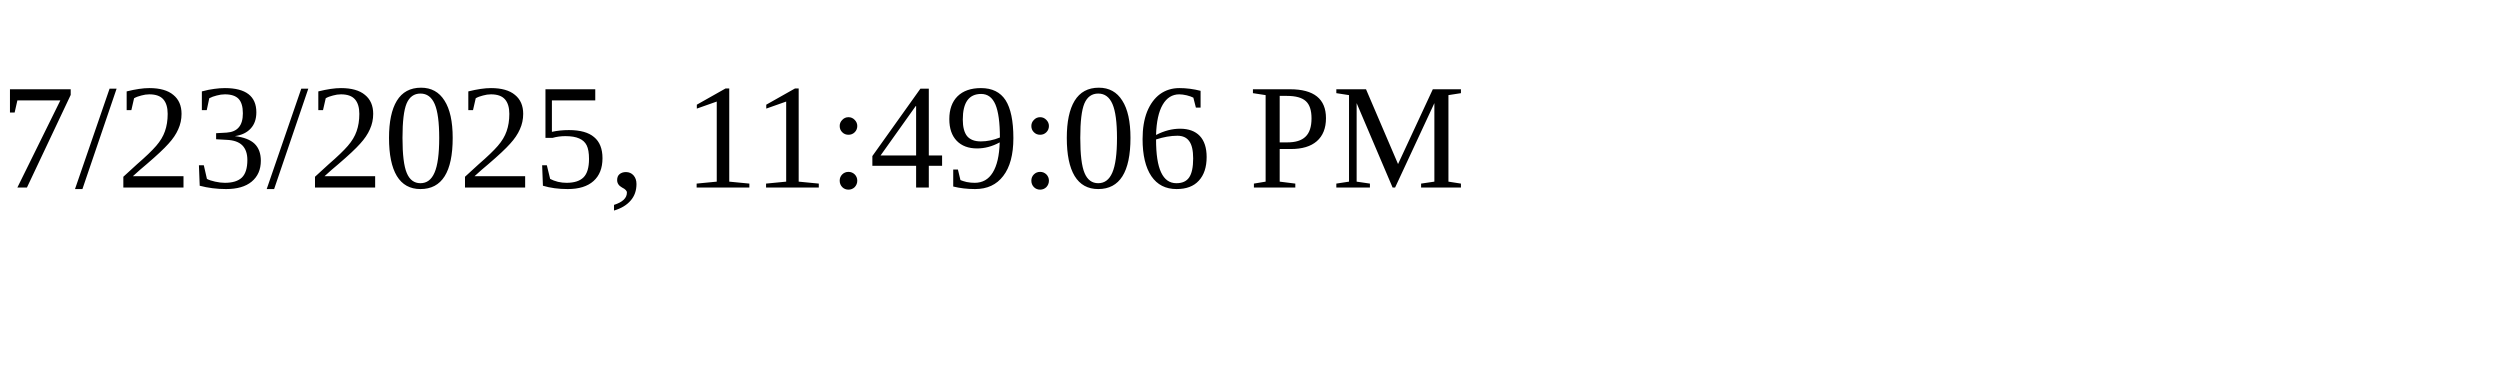
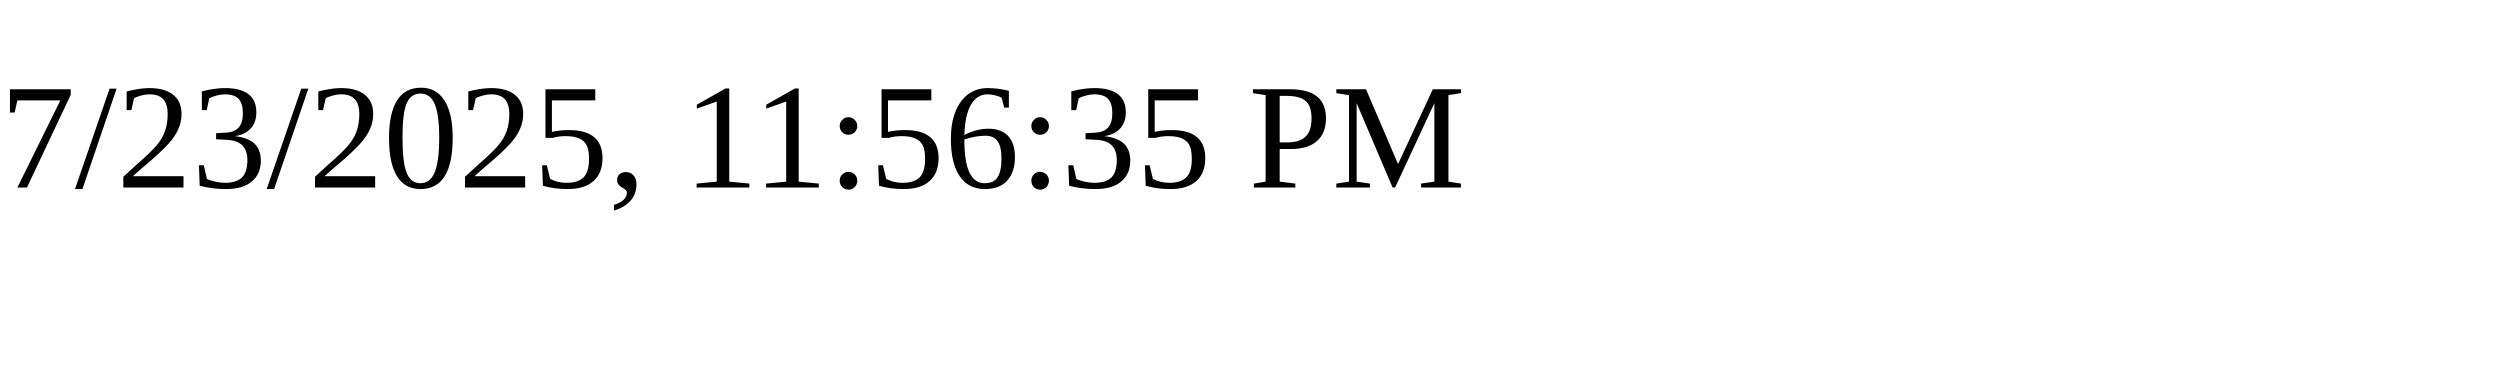
<svg xmlns="http://www.w3.org/2000/svg" height="30" width="200">
-   <text x="0" y="15">7/23/2025, 11:49:06 PM</text>
+   <text x="0" y="15">7/23/2025, 11:56:35 PM</text>
</svg>
